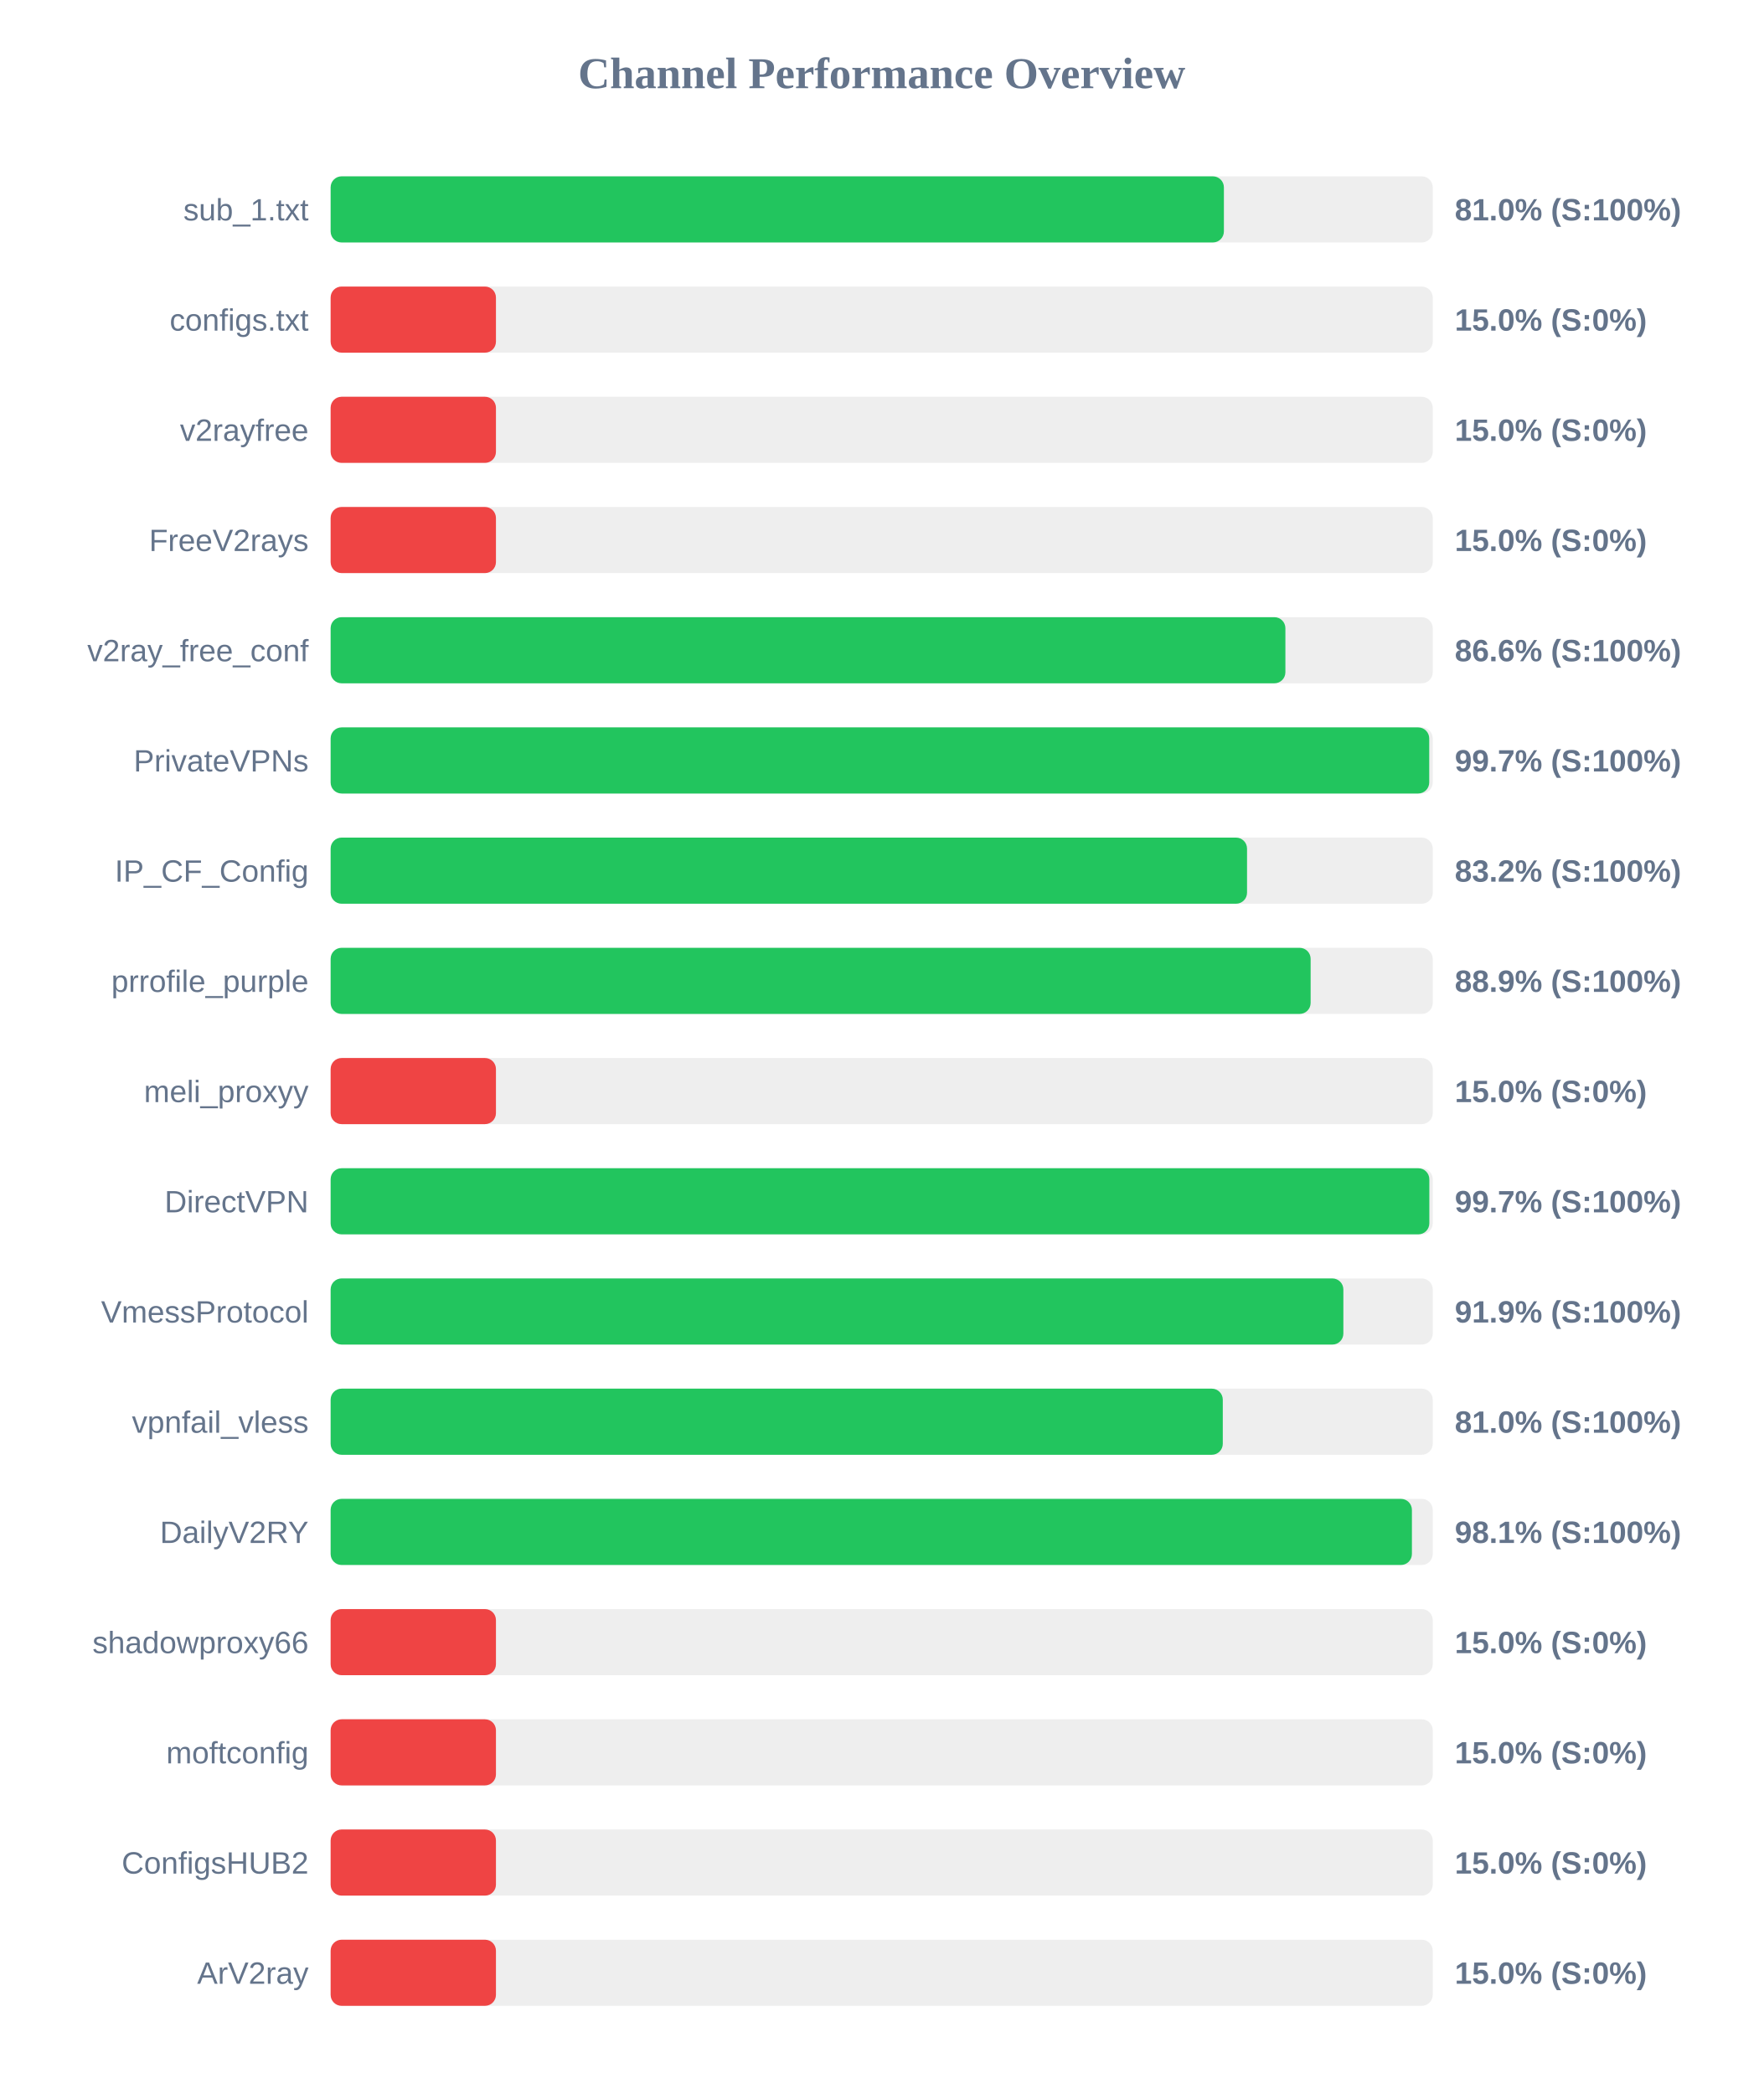
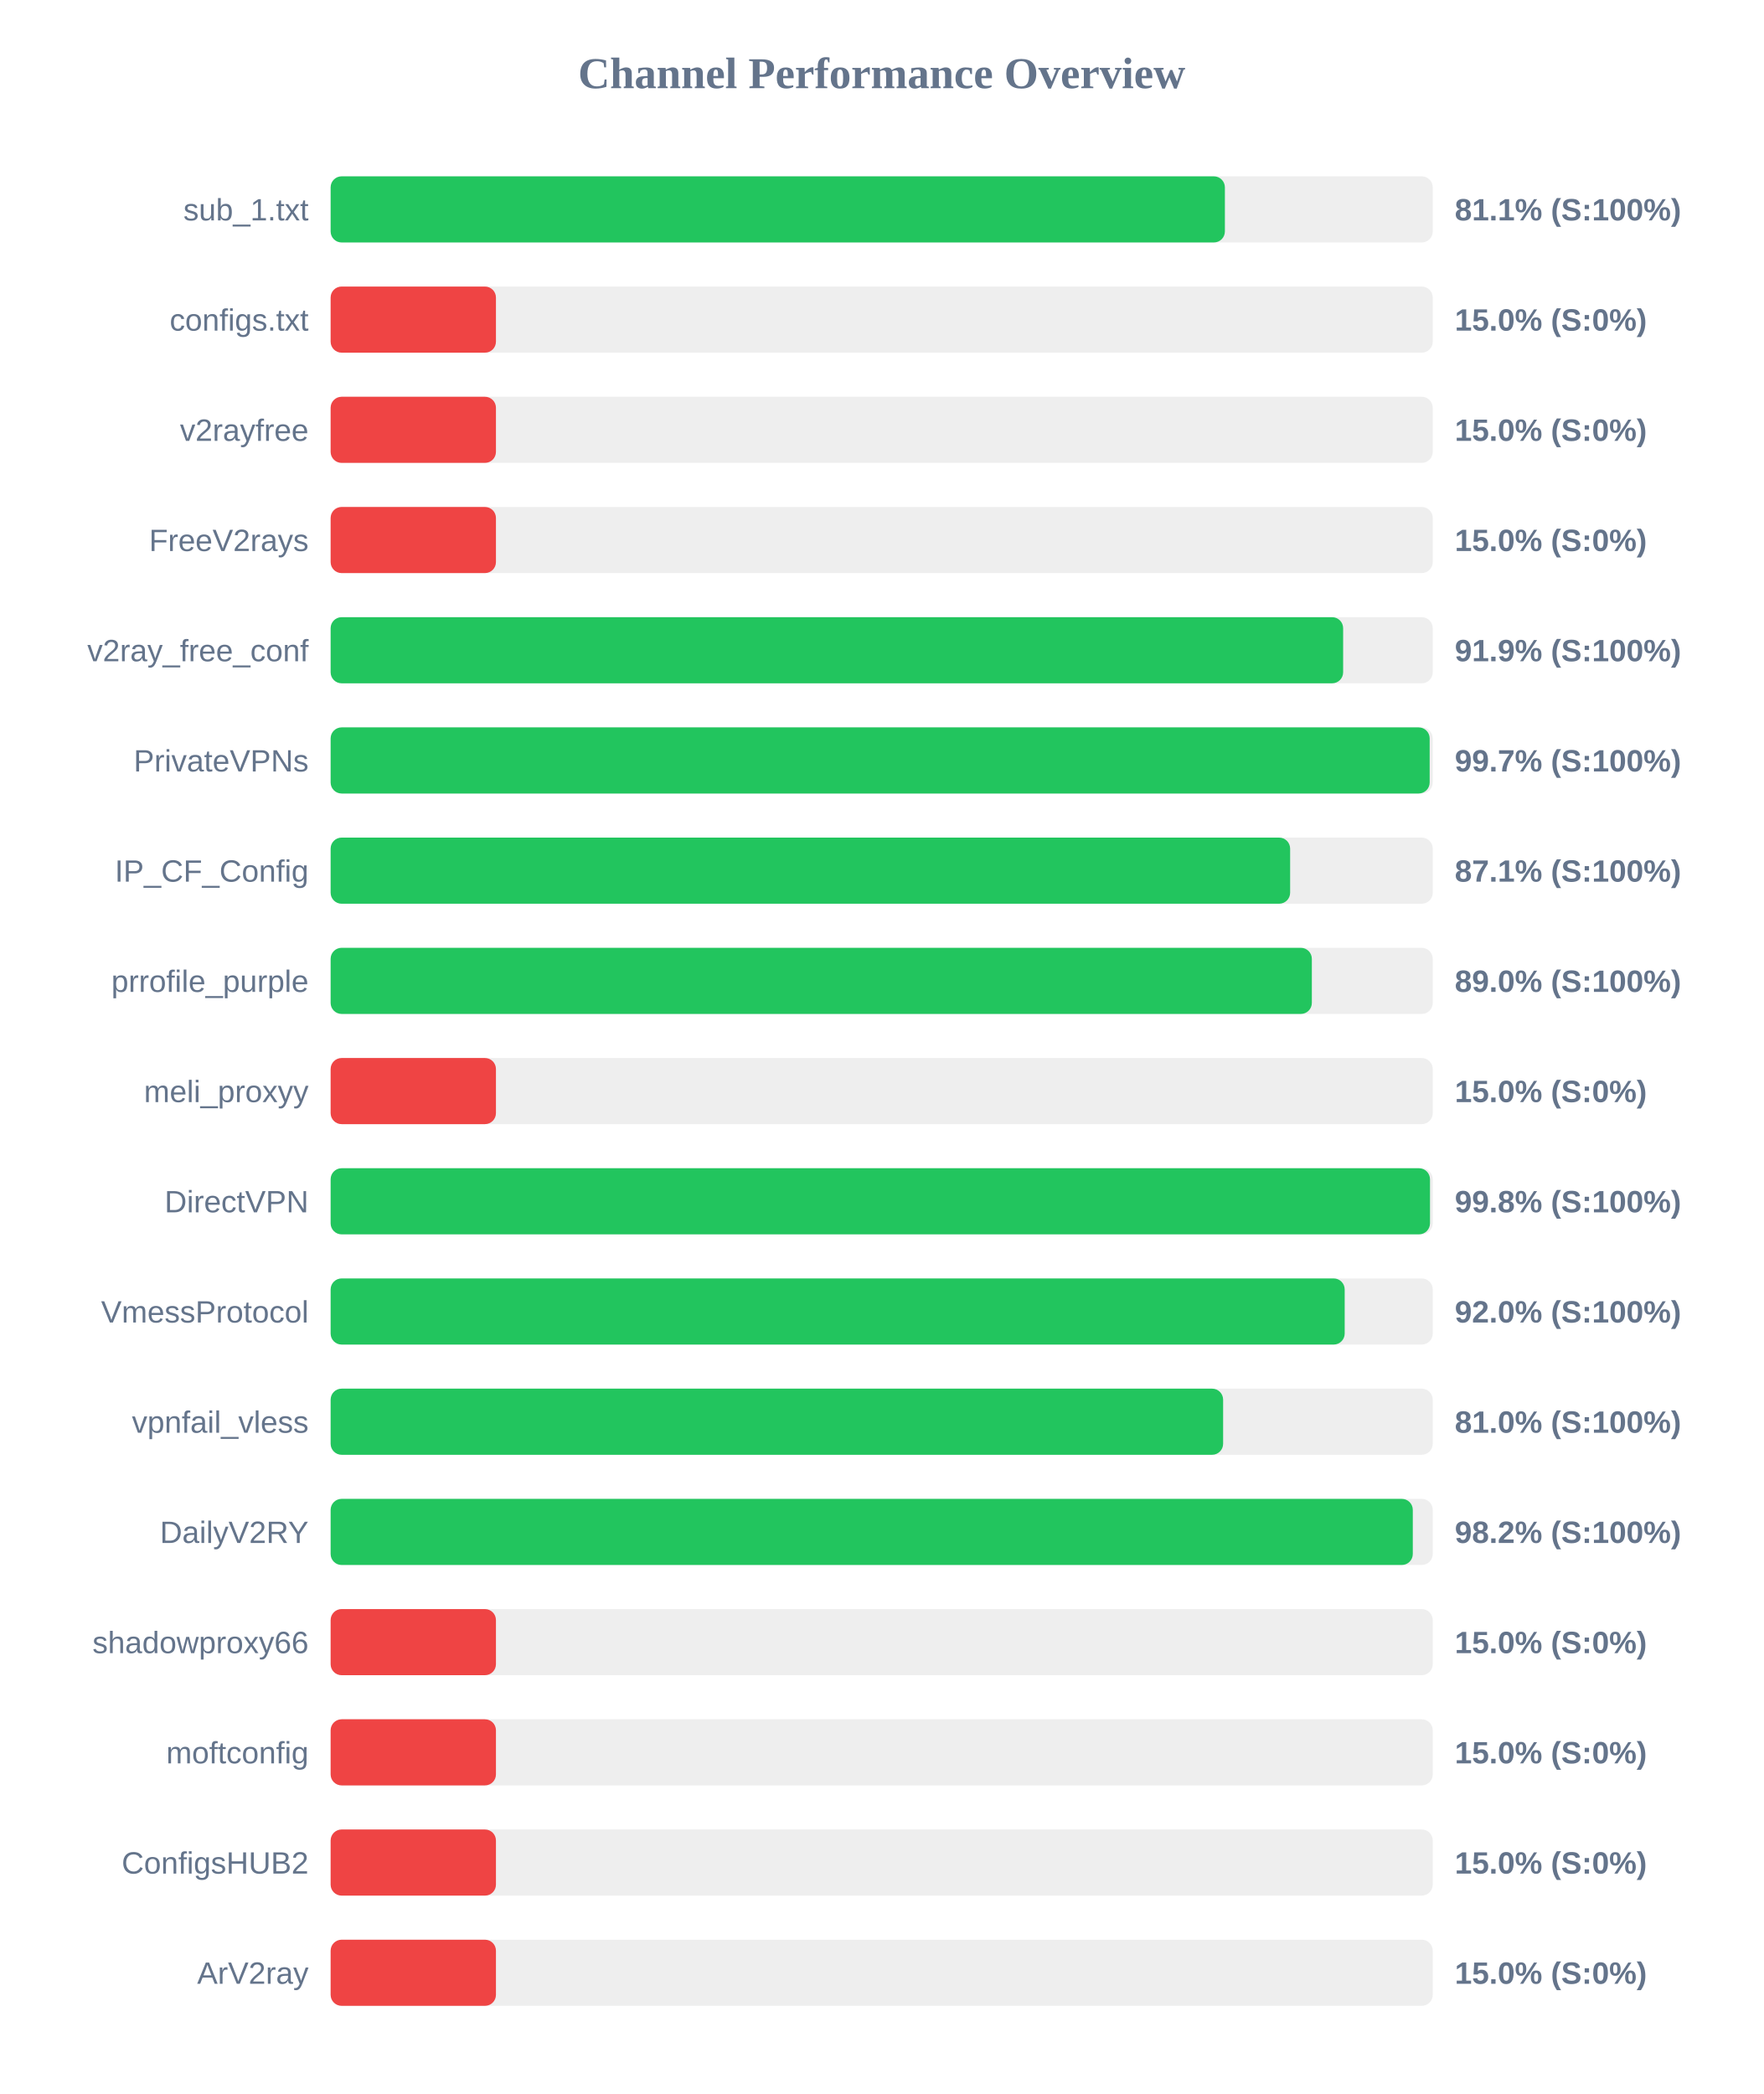
<svg xmlns="http://www.w3.org/2000/svg" width="800" height="950" version="1.1">
  <style>
        .row { font: 14px Arial; fill: #64748b; }
        .score { font: bold 14px Arial; fill: #64748b; }
    </style>
  <text x="400" y="40" text-anchor="middle" font-size="20px" font-weight="bold" fill="#64748b">Channel Performance Overview</text>
  <rect x="150" y="80" width="500" height="30" fill="#eee" rx="5" />
-   <rect x="150" y="80" width="405.25" height="30" fill="#22c55e" rx="5" />
+   <rect x="150" y="80" width="405.7" height="30" fill="#22c55e" rx="5" />
  <text x="140" y="100" text-anchor="end" class="row">sub_1.txt</text>
-   <text x="660" y="100" text-anchor="start" class="score">81.0% (S:100%)</text>
+   <text x="660" y="100" text-anchor="start" class="score">81.1% (S:100%)</text>
  <rect x="150" y="130" width="500" height="30" fill="#eee" rx="5" />
  <rect x="150" y="130" width="75.0" height="30" fill="#ef4444" rx="5" />
  <text x="140" y="150" text-anchor="end" class="row">configs.txt</text>
  <text x="660" y="150" text-anchor="start" class="score">15.0% (S:0%)</text>
  <rect x="150" y="180" width="500" height="30" fill="#eee" rx="5" />
  <rect x="150" y="180" width="75.0" height="30" fill="#ef4444" rx="5" />
  <text x="140" y="200" text-anchor="end" class="row">v2rayfree</text>
  <text x="660" y="200" text-anchor="start" class="score">15.0% (S:0%)</text>
  <rect x="150" y="230" width="500" height="30" fill="#eee" rx="5" />
  <rect x="150" y="230" width="75.0" height="30" fill="#ef4444" rx="5" />
  <text x="140" y="250" text-anchor="end" class="row">FreeV2rays</text>
  <text x="660" y="250" text-anchor="start" class="score">15.0% (S:0%)</text>
  <rect x="150" y="280" width="500" height="30" fill="#eee" rx="5" />
-   <rect x="150" y="280" width="433.15" height="30" fill="#22c55e" rx="5" />
+   <rect x="150" y="280" width="459.35" height="30" fill="#22c55e" rx="5" />
  <text x="140" y="300" text-anchor="end" class="row">v2ray_free_conf</text>
-   <text x="660" y="300" text-anchor="start" class="score">86.6% (S:100%)</text>
+   <text x="660" y="300" text-anchor="start" class="score">91.9% (S:100%)</text>
  <rect x="150" y="330" width="500" height="30" fill="#eee" rx="5" />
-   <rect x="150" y="330" width="498.4" height="30" fill="#22c55e" rx="5" />
+   <rect x="150" y="330" width="498.6" height="30" fill="#22c55e" rx="5" />
  <text x="140" y="350" text-anchor="end" class="row">PrivateVPNs</text>
  <text x="660" y="350" text-anchor="start" class="score">99.7% (S:100%)</text>
  <rect x="150" y="380" width="500" height="30" fill="#eee" rx="5" />
-   <rect x="150" y="380" width="415.75" height="30" fill="#22c55e" rx="5" />
+   <rect x="150" y="380" width="435.3" height="30" fill="#22c55e" rx="5" />
  <text x="140" y="400" text-anchor="end" class="row">IP_CF_Config</text>
-   <text x="660" y="400" text-anchor="start" class="score">83.2% (S:100%)</text>
+   <text x="660" y="400" text-anchor="start" class="score">87.1% (S:100%)</text>
  <rect x="150" y="430" width="500" height="30" fill="#eee" rx="5" />
-   <rect x="150" y="430" width="444.6" height="30" fill="#22c55e" rx="5" />
+   <rect x="150" y="430" width="445.15" height="30" fill="#22c55e" rx="5" />
  <text x="140" y="450" text-anchor="end" class="row">prrofile_purple</text>
-   <text x="660" y="450" text-anchor="start" class="score">88.9% (S:100%)</text>
+   <text x="660" y="450" text-anchor="start" class="score">89.0% (S:100%)</text>
  <rect x="150" y="480" width="500" height="30" fill="#eee" rx="5" />
  <rect x="150" y="480" width="75.0" height="30" fill="#ef4444" rx="5" />
  <text x="140" y="500" text-anchor="end" class="row">meli_proxyy</text>
  <text x="660" y="500" text-anchor="start" class="score">15.0% (S:0%)</text>
  <rect x="150" y="530" width="500" height="30" fill="#eee" rx="5" />
-   <rect x="150" y="530" width="498.45" height="30" fill="#22c55e" rx="5" />
+   <rect x="150" y="530" width="498.75" height="30" fill="#22c55e" rx="5" />
  <text x="140" y="550" text-anchor="end" class="row">DirectVPN</text>
-   <text x="660" y="550" text-anchor="start" class="score">99.7% (S:100%)</text>
+   <text x="660" y="550" text-anchor="start" class="score">99.8% (S:100%)</text>
  <rect x="150" y="580" width="500" height="30" fill="#eee" rx="5" />
-   <rect x="150" y="580" width="459.45" height="30" fill="#22c55e" rx="5" />
+   <rect x="150" y="580" width="460.05" height="30" fill="#22c55e" rx="5" />
  <text x="140" y="600" text-anchor="end" class="row">VmessProtocol</text>
-   <text x="660" y="600" text-anchor="start" class="score">91.9% (S:100%)</text>
+   <text x="660" y="600" text-anchor="start" class="score">92.0% (S:100%)</text>
  <rect x="150" y="630" width="500" height="30" fill="#eee" rx="5" />
-   <rect x="150" y="630" width="404.75" height="30" fill="#22c55e" rx="5" />
+   <rect x="150" y="630" width="404.9" height="30" fill="#22c55e" rx="5" />
  <text x="140" y="650" text-anchor="end" class="row">vpnfail_vless</text>
  <text x="660" y="650" text-anchor="start" class="score">81.0% (S:100%)</text>
  <rect x="150" y="680" width="500" height="30" fill="#eee" rx="5" />
-   <rect x="150" y="680" width="490.55" height="30" fill="#22c55e" rx="5" />
+   <rect x="150" y="680" width="490.95" height="30" fill="#22c55e" rx="5" />
  <text x="140" y="700" text-anchor="end" class="row">DailyV2RY</text>
-   <text x="660" y="700" text-anchor="start" class="score">98.1% (S:100%)</text>
+   <text x="660" y="700" text-anchor="start" class="score">98.2% (S:100%)</text>
  <rect x="150" y="730" width="500" height="30" fill="#eee" rx="5" />
  <rect x="150" y="730" width="75.0" height="30" fill="#ef4444" rx="5" />
  <text x="140" y="750" text-anchor="end" class="row">shadowproxy66</text>
  <text x="660" y="750" text-anchor="start" class="score">15.0% (S:0%)</text>
  <rect x="150" y="780" width="500" height="30" fill="#eee" rx="5" />
  <rect x="150" y="780" width="75.0" height="30" fill="#ef4444" rx="5" />
  <text x="140" y="800" text-anchor="end" class="row">moftconfig</text>
  <text x="660" y="800" text-anchor="start" class="score">15.0% (S:0%)</text>
  <rect x="150" y="830" width="500" height="30" fill="#eee" rx="5" />
  <rect x="150" y="830" width="75.0" height="30" fill="#ef4444" rx="5" />
  <text x="140" y="850" text-anchor="end" class="row">ConfigsHUB2</text>
  <text x="660" y="850" text-anchor="start" class="score">15.0% (S:0%)</text>
  <rect x="150" y="880" width="500" height="30" fill="#eee" rx="5" />
  <rect x="150" y="880" width="75.0" height="30" fill="#ef4444" rx="5" />
  <text x="140" y="900" text-anchor="end" class="row">ArV2ray</text>
  <text x="660" y="900" text-anchor="start" class="score">15.0% (S:0%)</text>
</svg>
